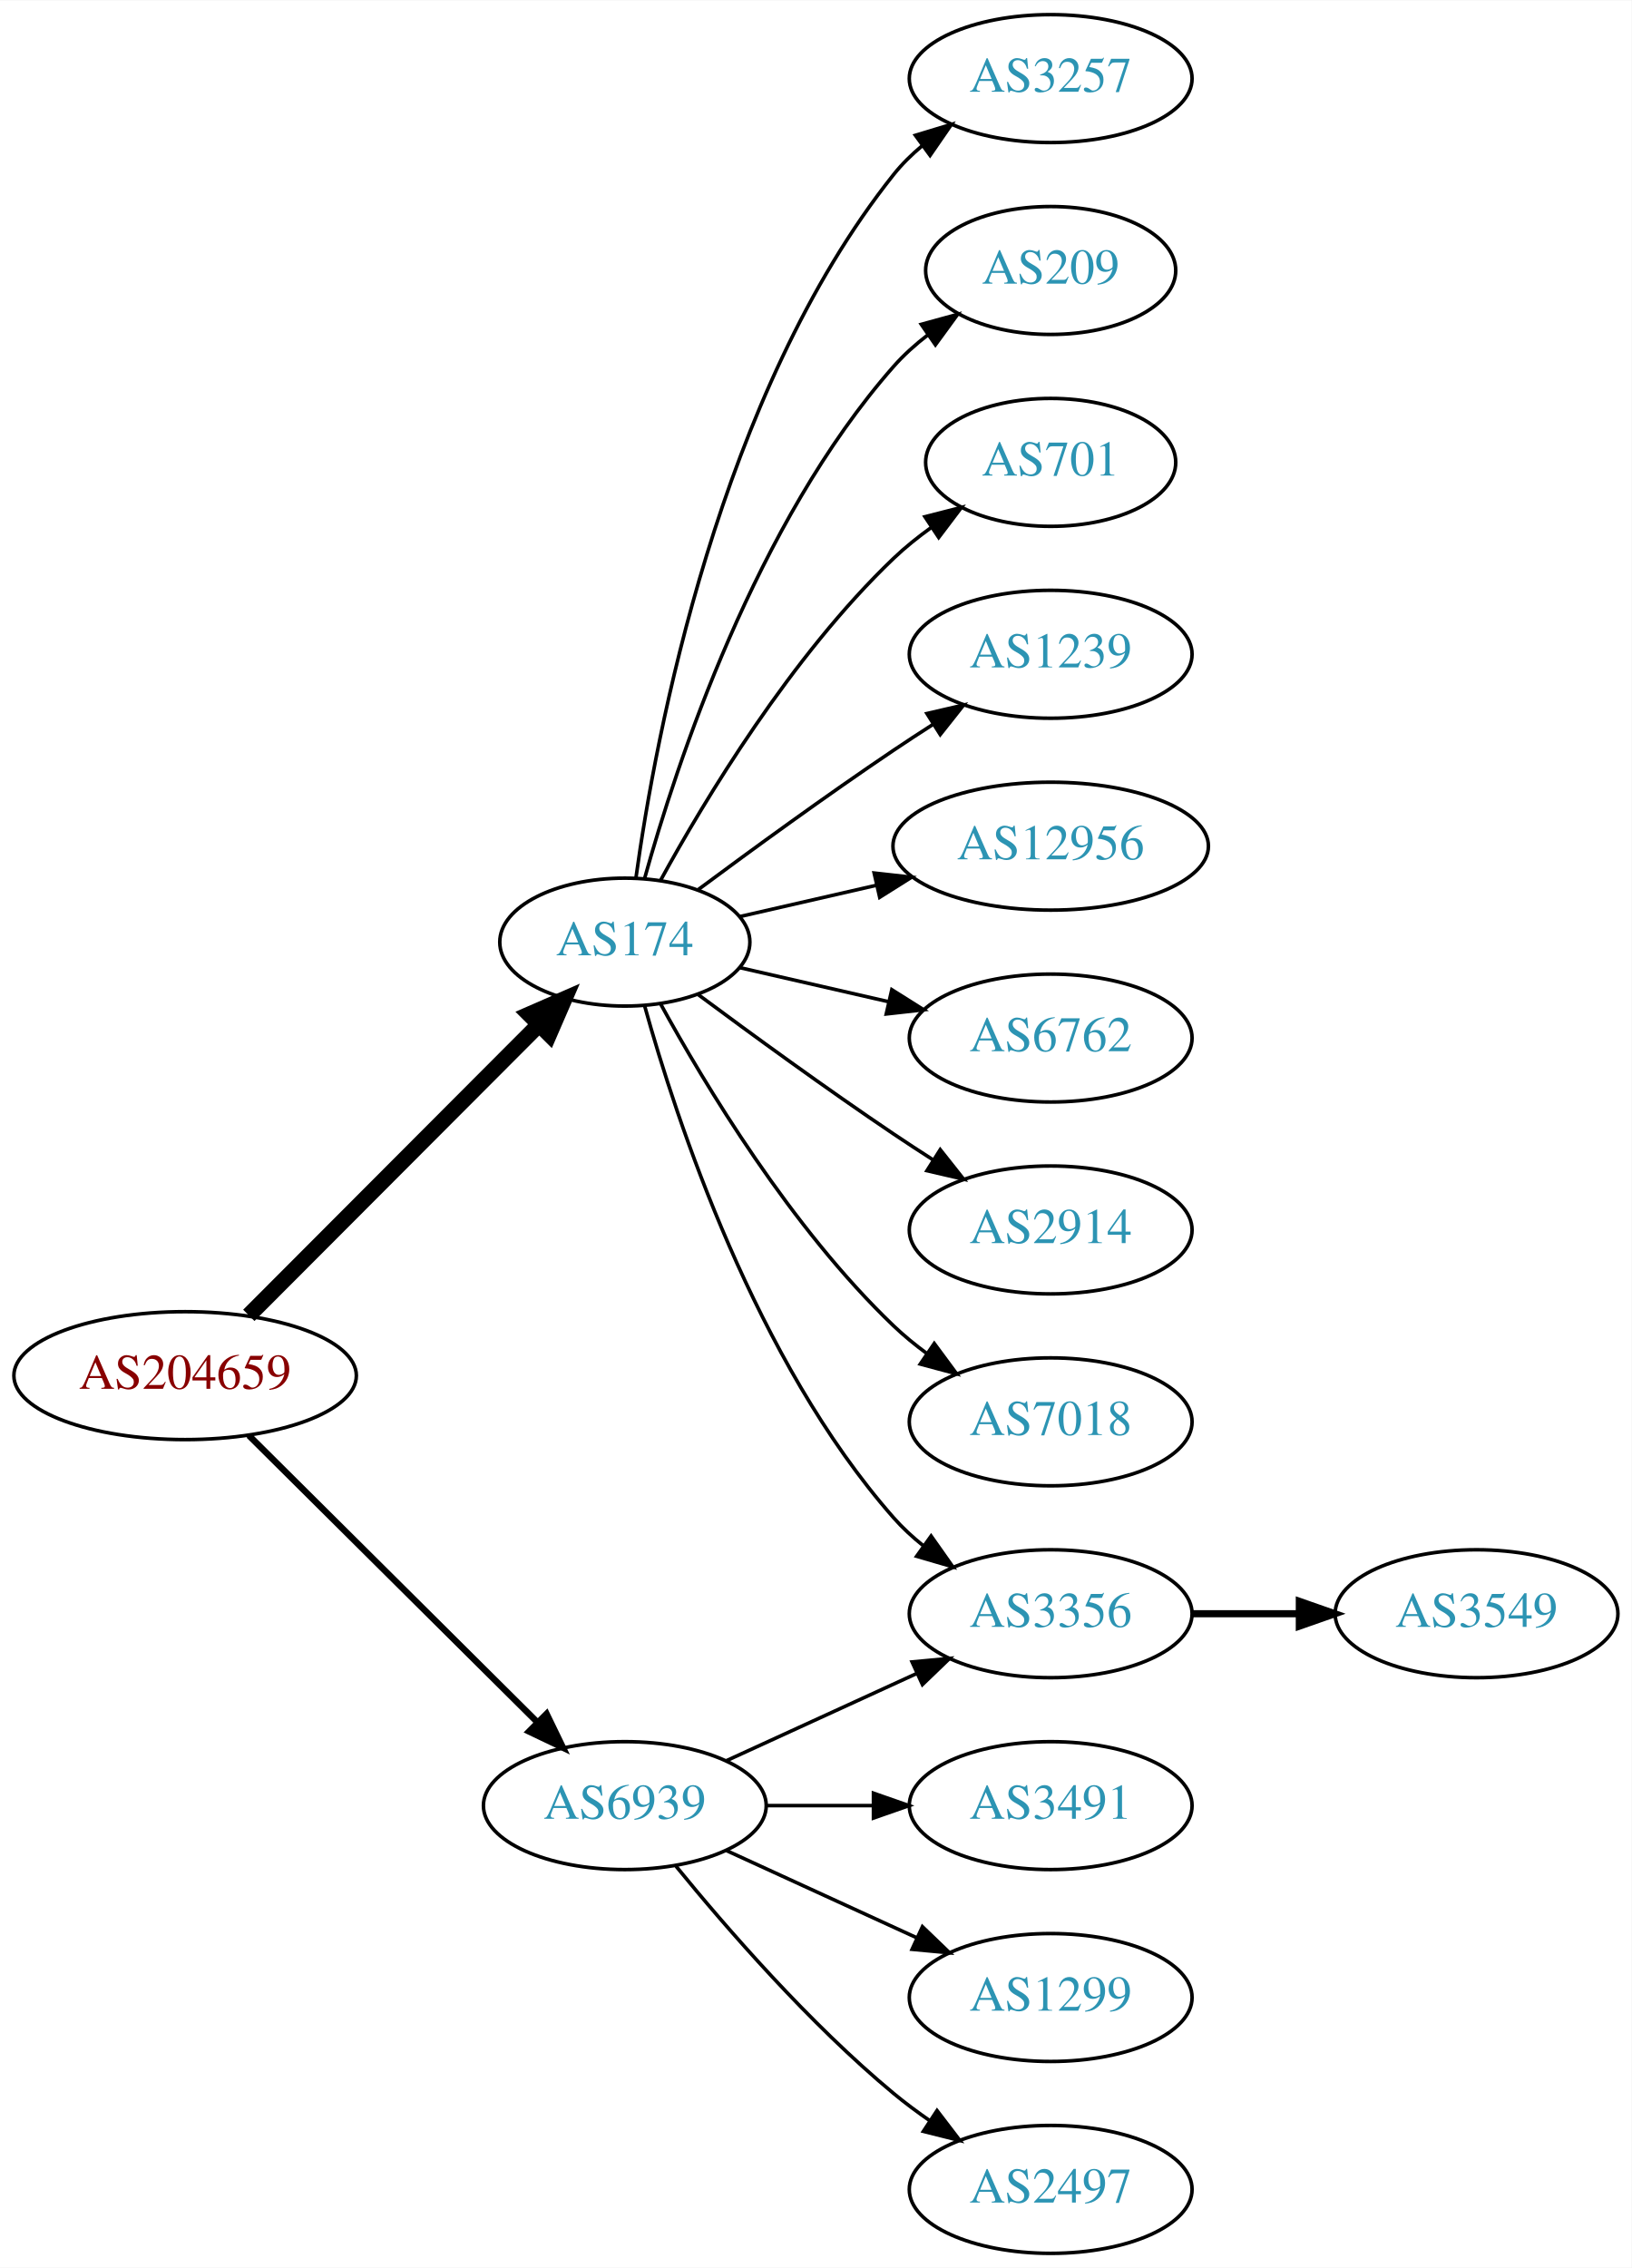
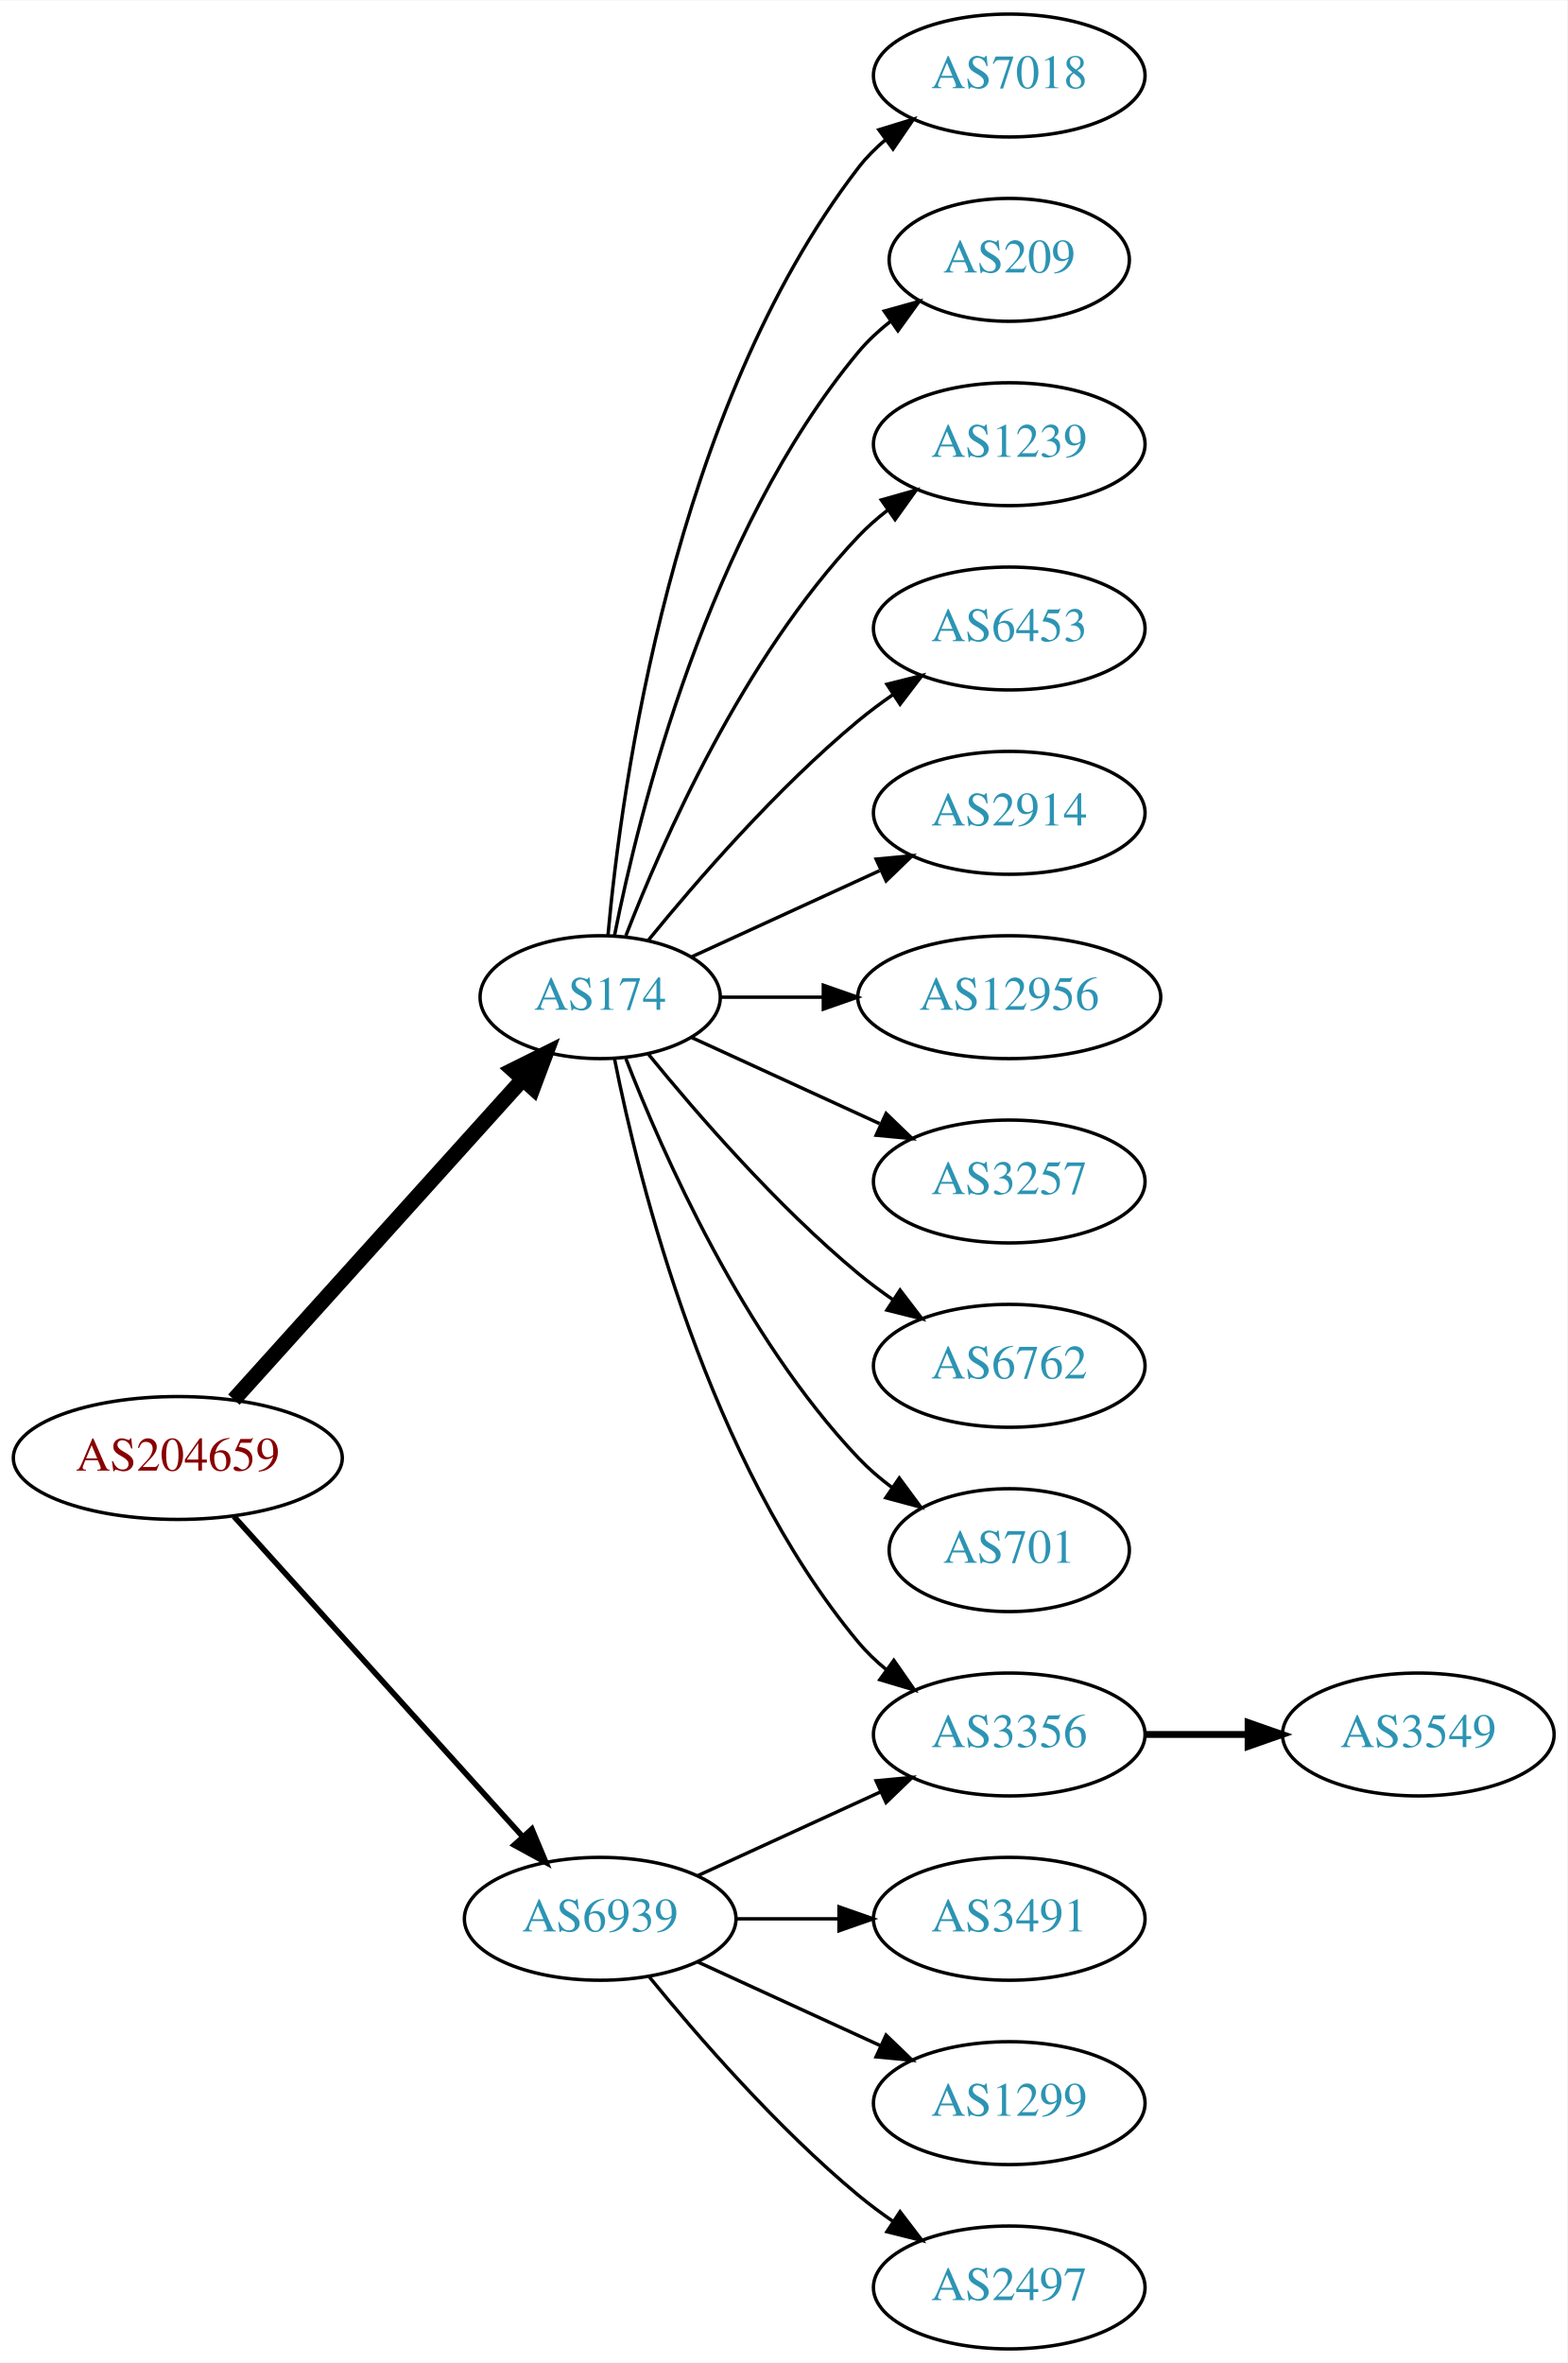
- <svg xmlns="http://www.w3.org/2000/svg" xmlns:xlink="http://www.w3.org/1999/xlink" width="459pt" height="638pt" viewBox="0.00 0.00 459.17 638.00">
-   <g id="graph0" class="graph" transform="scale(1 1) rotate(0) translate(4 634)">
-     <polygon fill="white" stroke="none" points="-4,4 -4,-634 455.17,-634 455.17,4 -4,4" />
+ <svg xmlns="http://www.w3.org/2000/svg" xmlns:xlink="http://www.w3.org/1999/xlink" width="459pt" height="692pt" viewBox="0.00 0.00 459.17 692.00">
+   <g id="graph0" class="graph" transform="scale(1 1) rotate(0) translate(4 688)">
+     <polygon fill="white" stroke="none" points="-4,4 -4,-688 455.17,-688 455.17,4 -4,4" />
    <g id="node1" class="node">
      <g id="a_node1">
        <a xlink:href="/asn/204659" xlink:title="AS204659 ~ ANLX-AS [AT]">
-           <ellipse fill="#ffffff" stroke="black" cx="48.096" cy="-247" rx="48.192" ry="18" />
-           <text text-anchor="middle" x="48.096" y="-243.3" font-family="Times,serif" font-size="14.00" fill="#880000">AS204659</text>
+           <ellipse fill="#ffffff" stroke="black" cx="48.096" cy="-261" rx="48.192" ry="18" />
+           <text text-anchor="middle" x="48.096" y="-257.3" font-family="Times,serif" font-size="14.00" fill="#880000">AS204659</text>
        </a>
      </g>
    </g>
    <g id="node2" class="node">
      <g id="a_node2">
        <a xlink:href="/asn/174" xlink:title="AS174 ~ Cogent Communications [US]">
-           <ellipse fill="#ffffff" stroke="black" cx="171.838" cy="-369" rx="35.194" ry="18" />
-           <text text-anchor="middle" x="171.838" y="-365.3" font-family="Times,serif" font-size="14.00" fill="#2c94b3">AS174</text>
+           <ellipse fill="#ffffff" stroke="black" cx="171.838" cy="-396" rx="35.194" ry="18" />
+           <text text-anchor="middle" x="171.838" y="-392.3" font-family="Times,serif" font-size="14.00" fill="#2c94b3">AS174</text>
        </a>
      </g>
    </g>
    <g id="edge1" class="edge">
-       <path fill="none" stroke="black" stroke-width="4.5" d="M66.023,-263.964C87.247,-285.232 123.732,-321.794 147.569,-345.682" />
-       <polygon fill="black" stroke="black" stroke-width="4.5" points="144.978,-348.659 154.828,-352.957 150.552,-343.097 144.978,-348.659" />
+       <path fill="none" stroke="black" stroke-width="4.5" d="M64.514,-278.098C85.945,-301.862 124.837,-344.99 149.174,-371.977" />
+       <polygon fill="black" stroke="black" stroke-width="4.5" points="146.304,-374.674 155.925,-379.463 152.152,-369.4 146.304,-374.674" />
    </g>
    <g id="node3" class="node">
      <g id="a_node3">
        <a xlink:href="/asn/6939" xlink:title="AS6939 ~ Hurricane Electric LLC [US]">
          <ellipse fill="#ffffff" stroke="black" cx="171.838" cy="-126" rx="39.794" ry="18" />
          <text text-anchor="middle" x="171.838" y="-122.3" font-family="Times,serif" font-size="14.00" fill="#2c94b3">AS6939</text>
        </a>
      </g>
    </g>
    <g id="edge2" class="edge">
-       <path fill="none" stroke="black" stroke-width="1.8" d="M66.023,-230.175C87.129,-209.198 123.327,-173.222 147.17,-149.523" />
-       <polygon fill="black" stroke="black" stroke-width="1.8" points="149.818,-151.827 154.443,-142.295 144.883,-146.862 149.818,-151.827" />
+       <path fill="none" stroke="black" stroke-width="1.636" d="M64.514,-243.902C85.945,-220.138 124.837,-177.01 149.174,-150.023" />
+       <polygon fill="black" stroke="black" stroke-width="1.636" points="151.827,-152.307 155.925,-142.537 146.629,-147.619 151.827,-152.307" />
    </g>
    <g id="node4" class="node">
      <g id="a_node4">
-         <a xlink:href="/asn/3257" xlink:title="AS3257 ~ GTT [DE]">
-           <ellipse fill="#ffffff" stroke="black" cx="291.681" cy="-612" rx="39.794" ry="18" />
-           <text text-anchor="middle" x="291.681" y="-608.3" font-family="Times,serif" font-size="14.00" fill="#2c94b3">AS3257</text>
+         <a xlink:href="/asn/3356" xlink:title="AS3356 ~ Level 3 Parent, LLC [US]">
+           <ellipse fill="#ffffff" stroke="black" cx="291.681" cy="-180" rx="39.794" ry="18" />
+           <text text-anchor="middle" x="291.681" y="-176.3" font-family="Times,serif" font-size="14.00" fill="#2c94b3">AS3356</text>
        </a>
      </g>
    </g>
    <g id="edge3" class="edge">
-       <path fill="none" stroke="black" d="M174.977,-387.17C180.477,-426.974 198.303,-523.233 247.484,-585 249.826,-587.94 252.58,-590.649 255.546,-593.121" />
-       <polygon fill="black" stroke="black" points="253.611,-596.042 263.752,-599.11 257.738,-590.388 253.611,-596.042" />
+       <path fill="none" stroke="black" d="M176.037,-377.927C183.2,-341.859 203.474,-259.875 247.484,-207 249.889,-204.111 252.686,-201.437 255.678,-198.987" />
+       <polygon fill="black" stroke="black" points="257.868,-201.723 263.921,-193.027 253.766,-196.05 257.868,-201.723" />
    </g>
    <g id="node5" class="node">
      <g id="a_node5">
-         <a xlink:href="/asn/209" xlink:title="AS209 ~ CenturyLink Communications, LLC [US]">
-           <ellipse fill="#ffffff" stroke="black" cx="291.681" cy="-558" rx="35.194" ry="18" />
-           <text text-anchor="middle" x="291.681" y="-554.3" font-family="Times,serif" font-size="14.00" fill="#2c94b3">AS209</text>
+         <a xlink:href="/asn/7018" xlink:title="AS7018 ~ AT&amp;T Services, Inc. [US]">
+           <ellipse fill="#ffffff" stroke="black" cx="291.681" cy="-666" rx="39.794" ry="18" />
+           <text text-anchor="middle" x="291.681" y="-662.3" font-family="Times,serif" font-size="14.00" fill="#2c94b3">AS7018</text>
        </a>
      </g>
    </g>
    <g id="edge4" class="edge">
-       <path fill="none" stroke="black" d="M177.411,-386.946C186.317,-418.995 208.601,-486.842 247.484,-531 250.312,-534.211 253.613,-537.172 257.108,-539.864" />
-       <polygon fill="black" stroke="black" points="255.265,-542.845 265.483,-545.645 259.242,-537.084 255.265,-542.845" />
+       <path fill="none" stroke="black" d="M174.122,-414.117C178.02,-457.332 193.037,-568.131 247.484,-639 249.774,-641.981 252.494,-644.716 255.439,-647.205" />
+       <polygon fill="black" stroke="black" points="253.485,-650.113 263.615,-653.218 257.633,-644.473 253.485,-650.113" />
    </g>
    <g id="node6" class="node">
      <g id="a_node6">
-         <a xlink:href="/asn/701" xlink:title="AS701 ~ UUNET [US]">
-           <ellipse fill="#ffffff" stroke="black" cx="291.681" cy="-504" rx="35.194" ry="18" />
-           <text text-anchor="middle" x="291.681" y="-500.3" font-family="Times,serif" font-size="14.00" fill="#2c94b3">AS701</text>
+         <a xlink:href="/asn/209" xlink:title="AS209 ~ CenturyLink Communications, LLC [US]">
+           <ellipse fill="#ffffff" stroke="black" cx="291.681" cy="-612" rx="35.194" ry="18" />
+           <text text-anchor="middle" x="291.681" y="-608.3" font-family="Times,serif" font-size="14.00" fill="#2c94b3">AS209</text>
        </a>
      </g>
    </g>
    <g id="edge5" class="edge">
-       <path fill="none" stroke="black" d="M181.864,-386.321C194.347,-409.1 218.637,-449.453 247.484,-477 250.738,-480.107 254.405,-483.046 258.192,-485.76" />
-       <polygon fill="black" stroke="black" points="256.294,-488.701 266.56,-491.322 260.169,-482.872 256.294,-488.701" />
+       <path fill="none" stroke="black" d="M176.037,-414.073C183.2,-450.141 203.474,-532.125 247.484,-585 250.221,-588.288 253.466,-591.298 256.93,-594.017" />
+       <polygon fill="black" stroke="black" points="255.065,-596.983 265.271,-599.827 259.066,-591.239 255.065,-596.983" />
    </g>
    <g id="node7" class="node">
      <g id="a_node7">
        <a xlink:href="/asn/1239" xlink:title="AS1239 ~ Sprint [US]">
-           <ellipse fill="#ffffff" stroke="black" cx="291.681" cy="-450" rx="39.794" ry="18" />
-           <text text-anchor="middle" x="291.681" y="-446.3" font-family="Times,serif" font-size="14.00" fill="#2c94b3">AS1239</text>
+           <ellipse fill="#ffffff" stroke="black" cx="291.681" cy="-558" rx="39.794" ry="18" />
+           <text text-anchor="middle" x="291.681" y="-554.3" font-family="Times,serif" font-size="14.00" fill="#2c94b3">AS1239</text>
        </a>
      </g>
    </g>
    <g id="edge6" class="edge">
-       <path fill="none" stroke="black" d="M192.539,-383.81C207.442,-394.875 228.51,-410.228 247.484,-423 251.033,-425.389 254.784,-427.839 258.532,-430.242" />
-       <polygon fill="black" stroke="black" points="256.858,-433.325 267.181,-435.712 260.6,-427.409 256.858,-433.325" />
+       <path fill="none" stroke="black" d="M179.361,-413.994C190.112,-441.728 213.769,-495.429 247.484,-531 250.07,-533.728 252.988,-536.294 256.056,-538.677" />
+       <polygon fill="black" stroke="black" points="254.21,-541.658 264.404,-544.543 258.234,-535.93 254.21,-541.658" />
    </g>
    <g id="node8" class="node">
      <g id="a_node8">
+         <a xlink:href="/asn/6453" xlink:title="AS6453 ~ TATA COMMUNICATIONS (AMERICA) INC [US]">
+           <ellipse fill="#ffffff" stroke="black" cx="291.681" cy="-504" rx="39.794" ry="18" />
+           <text text-anchor="middle" x="291.681" y="-500.3" font-family="Times,serif" font-size="14.00" fill="#2c94b3">AS6453</text>
+         </a>
+       </g>
+     </g>
+     <g id="edge7" class="edge">
+       <path fill="none" stroke="black" d="M185.995,-412.743C200.081,-430.039 223.639,-457.223 247.484,-477 250.701,-479.668 254.201,-482.27 257.772,-484.741" />
+       <polygon fill="black" stroke="black" points="255.85,-487.666 266.128,-490.236 259.695,-481.817 255.85,-487.666" />
+     </g>
+     <g id="node9" class="node">
+       <g id="a_node9">
+         <a xlink:href="/asn/2914" xlink:title="AS2914 ~ NTT America, Inc. [US]">
+           <ellipse fill="#ffffff" stroke="black" cx="291.681" cy="-450" rx="39.794" ry="18" />
+           <text text-anchor="middle" x="291.681" y="-446.3" font-family="Times,serif" font-size="14.00" fill="#2c94b3">AS2914</text>
+         </a>
+       </g>
+     </g>
+     <g id="edge8" class="edge">
+       <path fill="none" stroke="black" d="M198.699,-407.851C214.82,-415.238 235.822,-424.862 253.687,-433.048" />
+       <polygon fill="black" stroke="black" points="252.69,-436.441 263.239,-437.425 255.606,-430.077 252.69,-436.441" />
+     </g>
+     <g id="node10" class="node">
+       <g id="a_node10">
        <a xlink:href="/asn/12956" xlink:title="AS12956 ~ TELXIUS [ES]">
          <ellipse fill="#ffffff" stroke="black" cx="291.681" cy="-396" rx="44.393" ry="18" />
          <text text-anchor="middle" x="291.681" y="-392.3" font-family="Times,serif" font-size="14.00" fill="#2c94b3">AS12956</text>
        </a>
      </g>
    </g>
-     <g id="edge7" class="edge">
-       <path fill="none" stroke="black" d="M204.108,-376.165C215.953,-378.879 229.727,-382.034 242.757,-385.02" />
-       <polygon fill="black" stroke="black" points="242.002,-388.437 252.531,-387.259 243.565,-381.614 242.002,-388.437" />
-     </g>
-     <g id="node9" class="node">
-       <g id="a_node9">
-         <a xlink:href="/asn/3356" xlink:title="AS3356 ~ Level 3 Parent, LLC [US]">
-           <ellipse fill="#ffffff" stroke="black" cx="291.681" cy="-180" rx="39.794" ry="18" />
-           <text text-anchor="middle" x="291.681" y="-176.3" font-family="Times,serif" font-size="14.00" fill="#2c94b3">AS3356</text>
-         </a>
-       </g>
-     </g>
-     <g id="edge8" class="edge">
-       <path fill="none" stroke="black" d="M177.411,-351.054C186.317,-319.005 208.601,-251.158 247.484,-207 249.968,-204.179 252.818,-201.551 255.844,-199.129" />
-       <polygon fill="black" stroke="black" points="258.029,-201.869 264.133,-193.209 253.961,-196.172 258.029,-201.869" />
-     </g>
-     <g id="node10" class="node">
-       <g id="a_node10">
-         <a xlink:href="/asn/6762" xlink:title="AS6762 ~ TELECOM ITALIA SPARKLE S.p.A. [IT]">
-           <ellipse fill="#ffffff" stroke="black" cx="291.681" cy="-342" rx="39.794" ry="18" />
-           <text text-anchor="middle" x="291.681" y="-338.3" font-family="Times,serif" font-size="14.00" fill="#2c94b3">AS6762</text>
-         </a>
-       </g>
-     </g>
    <g id="edge9" class="edge">
-       <path fill="none" stroke="black" d="M204.108,-361.835C216.947,-358.894 232.052,-355.433 246.019,-352.233" />
-       <polygon fill="black" stroke="black" points="246.974,-355.605 255.94,-349.96 245.411,-348.781 246.974,-355.605" />
+       <path fill="none" stroke="black" d="M207.24,-396C216.615,-396 226.998,-396 237.164,-396" />
+       <polygon fill="black" stroke="black" points="237.214,-399.5 247.213,-396 237.213,-392.5 237.214,-399.5" />
    </g>
    <g id="node11" class="node">
      <g id="a_node11">
-         <a xlink:href="/asn/2914" xlink:title="AS2914 ~ NTT America, Inc. [US]">
-           <ellipse fill="#ffffff" stroke="black" cx="291.681" cy="-288" rx="39.794" ry="18" />
-           <text text-anchor="middle" x="291.681" y="-284.3" font-family="Times,serif" font-size="14.00" fill="#2c94b3">AS2914</text>
+         <a xlink:href="/asn/3257" xlink:title="AS3257 ~ GTT [DE]">
+           <ellipse fill="#ffffff" stroke="black" cx="291.681" cy="-342" rx="39.794" ry="18" />
+           <text text-anchor="middle" x="291.681" y="-338.3" font-family="Times,serif" font-size="14.00" fill="#2c94b3">AS3257</text>
        </a>
      </g>
    </g>
    <g id="edge10" class="edge">
-       <path fill="none" stroke="black" d="M192.539,-354.19C207.442,-343.125 228.51,-327.772 247.484,-315 251.033,-312.611 254.784,-310.161 258.532,-307.758" />
-       <polygon fill="black" stroke="black" points="260.6,-310.591 267.181,-302.288 256.858,-304.675 260.6,-310.591" />
+       <path fill="none" stroke="black" d="M198.699,-384.149C214.82,-376.762 235.822,-367.138 253.687,-358.952" />
+       <polygon fill="black" stroke="black" points="255.606,-361.923 263.239,-354.575 252.69,-355.559 255.606,-361.923" />
    </g>
    <g id="node12" class="node">
      <g id="a_node12">
-         <a xlink:href="/asn/7018" xlink:title="AS7018 ~ AT&amp;T Services, Inc. [US]">
-           <ellipse fill="#ffffff" stroke="black" cx="291.681" cy="-234" rx="39.794" ry="18" />
-           <text text-anchor="middle" x="291.681" y="-230.3" font-family="Times,serif" font-size="14.00" fill="#2c94b3">AS7018</text>
+         <a xlink:href="/asn/6762" xlink:title="AS6762 ~ TELECOM ITALIA SPARKLE S.p.A. [IT]">
+           <ellipse fill="#ffffff" stroke="black" cx="291.681" cy="-288" rx="39.794" ry="18" />
+           <text text-anchor="middle" x="291.681" y="-284.3" font-family="Times,serif" font-size="14.00" fill="#2c94b3">AS6762</text>
        </a>
      </g>
    </g>
    <g id="edge11" class="edge">
-       <path fill="none" stroke="black" d="M181.864,-351.679C194.347,-328.9 218.637,-288.547 247.484,-261 250.353,-258.261 253.542,-255.653 256.851,-253.215" />
-       <polygon fill="black" stroke="black" points="258.914,-256.044 265.21,-247.523 254.974,-250.258 258.914,-256.044" />
-     </g>
-     <g id="edge13" class="edge">
+       <path fill="none" stroke="black" d="M185.995,-379.257C200.081,-361.961 223.639,-334.777 247.484,-315 250.701,-312.332 254.201,-309.73 257.772,-307.259" />
+       <polygon fill="black" stroke="black" points="259.695,-310.183 266.128,-301.764 255.85,-304.334 259.695,-310.183" />
+     </g>
+     <g id="node13" class="node">
+       <g id="a_node13">
+         <a xlink:href="/asn/701" xlink:title="AS701 ~ UUNET [US]">
+           <ellipse fill="#ffffff" stroke="black" cx="291.681" cy="-234" rx="35.194" ry="18" />
+           <text text-anchor="middle" x="291.681" y="-230.3" font-family="Times,serif" font-size="14.00" fill="#2c94b3">AS701</text>
+         </a>
+       </g>
+     </g>
+     <g id="edge12" class="edge">
+       <path fill="none" stroke="black" d="M179.361,-378.006C190.112,-350.272 213.769,-296.571 247.484,-261 250.427,-257.895 253.801,-254.999 257.336,-252.345" />
+       <polygon fill="black" stroke="black" points="259.466,-255.129 265.755,-246.603 255.522,-249.346 259.466,-255.129" />
+     </g>
+     <g id="edge14" class="edge">
      <path fill="none" stroke="black" d="M200.467,-138.661C216.424,-145.973 236.694,-155.261 253.977,-163.181" />
      <polygon fill="black" stroke="black" points="252.676,-166.435 263.225,-167.419 255.592,-160.071 252.676,-166.435" />
    </g>
-     <g id="node14" class="node">
-       <g id="a_node14">
+     <g id="node15" class="node">
+       <g id="a_node15">
        <a xlink:href="/asn/3491" xlink:title="AS3491 ~ PCCW Global, Inc. [US]">
          <ellipse fill="#ffffff" stroke="black" cx="291.681" cy="-126" rx="39.794" ry="18" />
          <text text-anchor="middle" x="291.681" y="-122.3" font-family="Times,serif" font-size="14.00" fill="#2c94b3">AS3491</text>
        </a>
      </g>
    </g>
-     <g id="edge14" class="edge">
+     <g id="edge15" class="edge">
      <path fill="none" stroke="black" d="M211.751,-126C221.304,-126 231.654,-126 241.616,-126" />
      <polygon fill="black" stroke="black" points="241.809,-129.5 251.809,-126 241.809,-122.5 241.809,-129.5" />
    </g>
-     <g id="node15" class="node">
-       <g id="a_node15">
+     <g id="node16" class="node">
+       <g id="a_node16">
        <a xlink:href="/asn/1299" xlink:title="AS1299 ~ Telia Carrier [EU]">
          <ellipse fill="#ffffff" stroke="black" cx="291.681" cy="-72" rx="39.794" ry="18" />
          <text text-anchor="middle" x="291.681" y="-68.3" font-family="Times,serif" font-size="14.00" fill="#2c94b3">AS1299</text>
        </a>
      </g>
    </g>
-     <g id="edge15" class="edge">
+     <g id="edge16" class="edge">
      <path fill="none" stroke="black" d="M200.467,-113.339C216.424,-106.027 236.694,-96.739 253.977,-88.819" />
      <polygon fill="black" stroke="black" points="255.592,-91.929 263.225,-84.581 252.676,-85.565 255.592,-91.929" />
    </g>
-     <g id="node16" class="node">
-       <g id="a_node16">
+     <g id="node17" class="node">
+       <g id="a_node17">
        <a xlink:href="/asn/2497" xlink:title="AS2497 ~ Internet Initiative Japan Inc. [JP]">
          <ellipse fill="#ffffff" stroke="black" cx="291.681" cy="-18" rx="39.794" ry="18" />
          <text text-anchor="middle" x="291.681" y="-14.3" font-family="Times,serif" font-size="14.00" fill="#2c94b3">AS2497</text>
        </a>
      </g>
    </g>
-     <g id="edge16" class="edge">
+     <g id="edge17" class="edge">
      <path fill="none" stroke="black" d="M186.257,-108.935C200.372,-91.625 223.786,-64.655 247.484,-45 250.701,-42.332 254.201,-39.73 257.772,-37.259" />
      <polygon fill="black" stroke="black" points="259.695,-40.183 266.128,-31.764 255.85,-34.334 259.695,-40.183" />
    </g>
-     <g id="node13" class="node">
-       <g id="a_node13">
+     <g id="node14" class="node">
+       <g id="a_node14">
        <a xlink:href="/asn/3549" xlink:title="AS3549 ~ Level 3 Parent, LLC [US]">
          <ellipse fill="#ffffff" stroke="black" cx="411.523" cy="-180" rx="39.794" ry="18" />
          <text text-anchor="middle" x="411.523" y="-176.3" font-family="Times,serif" font-size="14.00" fill="#2c94b3">AS3549</text>
        </a>
      </g>
    </g>
-     <g id="edge12" class="edge">
+     <g id="edge13" class="edge">
      <path fill="none" stroke="black" stroke-width="2" d="M331.593,-180C341.146,-180 351.496,-180 361.459,-180" />
      <polygon fill="black" stroke="black" stroke-width="2" points="361.651,-183.5 371.651,-180 361.651,-176.5 361.651,-183.5" />
    </g>
  </g>
</svg>
